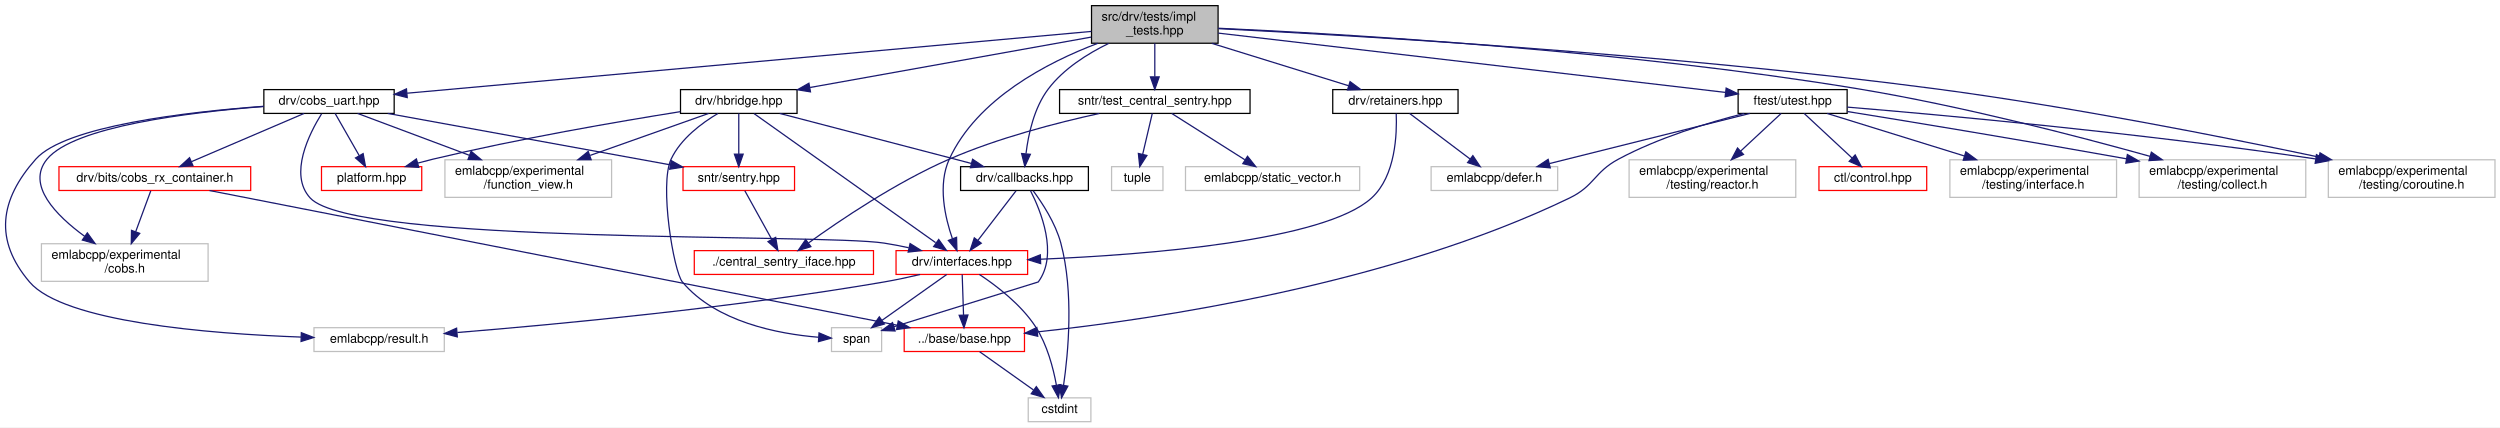
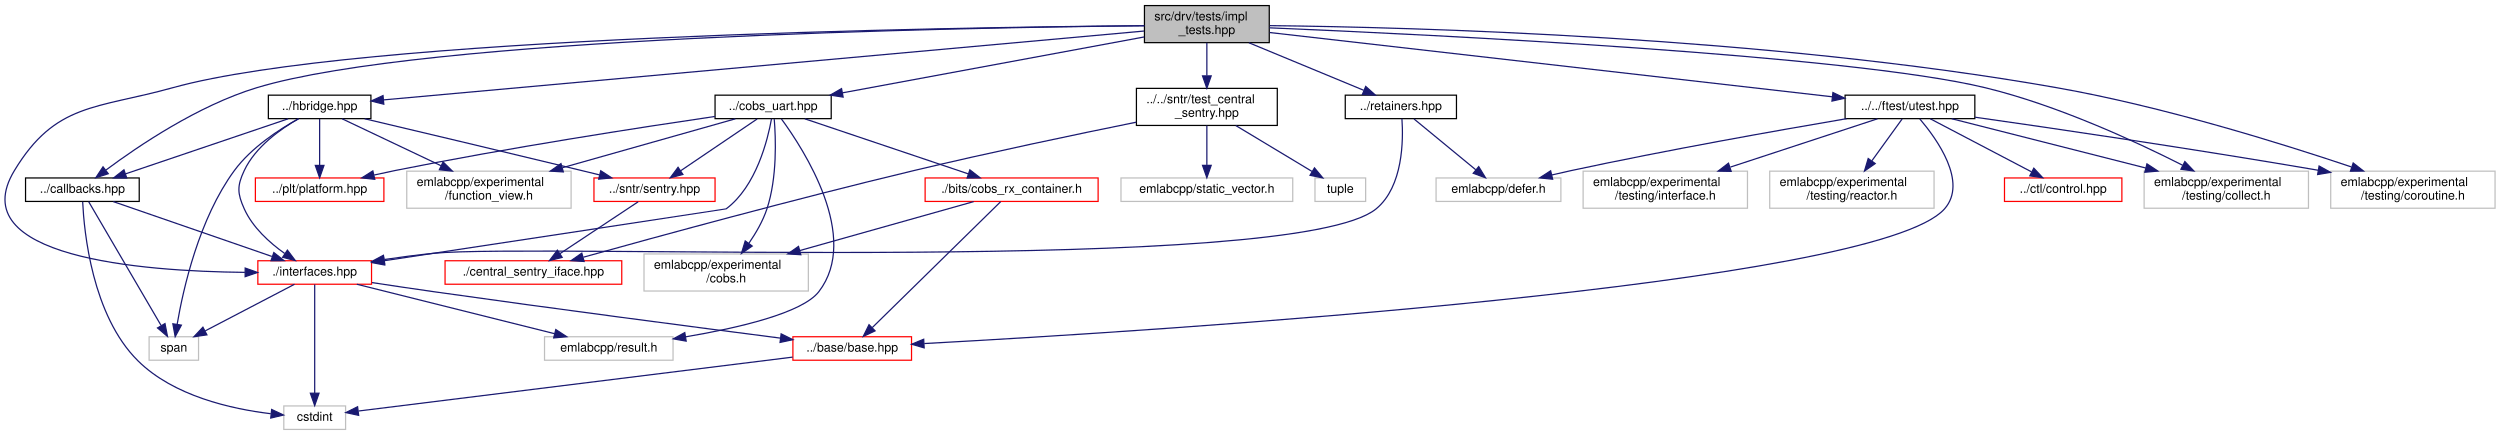
- <svg xmlns="http://www.w3.org/2000/svg" xmlns:xlink="http://www.w3.org/1999/xlink" width="1995pt" height="341pt" viewBox="0.00 0.00 1995.06 341.00">
-   <g id="graph0" class="graph" transform="scale(1 1) rotate(0) translate(4 337)">
-     <polygon fill="white" stroke="transparent" points="-4,4 -4,-337 1991.06,-337 1991.06,4 -4,4" />
+ <svg xmlns="http://www.w3.org/2000/svg" xmlns:xlink="http://www.w3.org/1999/xlink" width="2023pt" height="352pt" viewBox="0.00 0.00 2023.17 352.00">
+   <g id="graph0" class="graph" transform="scale(1 1) rotate(0) translate(4 348)">
+     <polygon fill="white" stroke="transparent" points="-4,4 -4,-348 2019.17,-348 2019.17,4 -4,4" />
    <g id="node1" class="node">
      <g id="a_node1">
        <a xlink:title=" ">
-           <polygon fill="#bfbfbf" stroke="black" points="867.06,-302.5 867.06,-332.5 968.06,-332.5 968.06,-302.5 867.06,-302.5" />
-           <text text-anchor="start" x="875.06" y="-320.5" font-family="Helvetica,sans-Serif" font-size="10.00">src/drv/tests/impl</text>
-           <text text-anchor="middle" x="917.56" y="-309.5" font-family="Helvetica,sans-Serif" font-size="10.00">_tests.hpp</text>
+           <polygon fill="#bfbfbf" stroke="black" points="922.17,-313.5 922.17,-343.5 1023.17,-343.5 1023.17,-313.5 922.17,-313.5" />
+           <text text-anchor="start" x="930.17" y="-331.5" font-family="Helvetica,sans-Serif" font-size="10.00">src/drv/tests/impl</text>
+           <text text-anchor="middle" x="972.67" y="-320.5" font-family="Helvetica,sans-Serif" font-size="10.00">_tests.hpp</text>
        </a>
      </g>
    </g>
    <g id="node2" class="node">
      <g id="a_node2">
+         <a xlink:href="utest_8hpp.html" target="_top" xlink:title=" ">
+           <polygon fill="white" stroke="black" points="1489.17,-252 1489.17,-271 1594.17,-271 1594.17,-252 1489.17,-252" />
+           <text text-anchor="middle" x="1541.67" y="-259" font-family="Helvetica,sans-Serif" font-size="10.00">../../ftest/utest.hpp</text>
+         </a>
+       </g>
+     </g>
+     <g id="edge1" class="edge">
+       <path fill="none" stroke="midnightblue" d="M1023.41,-321.7C1127.58,-309.8 1365.31,-282.65 1478.93,-269.67" />
+       <polygon fill="midnightblue" stroke="midnightblue" points="1479.33,-273.14 1488.87,-268.53 1478.54,-266.19 1479.33,-273.14" />
+     </g>
+     <g id="node7" class="node">
+       <g id="a_node7">
+         <a xlink:title=" ">
+           <polygon fill="white" stroke="#bfbfbf" points="1731.17,-179.5 1731.17,-209.5 1864.17,-209.5 1864.17,-179.5 1731.17,-179.5" />
+           <text text-anchor="start" x="1739.17" y="-197.5" font-family="Helvetica,sans-Serif" font-size="10.00">emlabcpp/experimental</text>
+           <text text-anchor="middle" x="1797.67" y="-186.5" font-family="Helvetica,sans-Serif" font-size="10.00">/testing/collect.h</text>
+         </a>
+       </g>
+     </g>
+     <g id="edge44" class="edge">
+       <path fill="none" stroke="midnightblue" d="M1023.28,-325.5C1152.65,-320.07 1492.97,-303.61 1602.67,-277 1660.85,-262.89 1724.08,-233.66 1762.29,-214.31" />
+       <polygon fill="midnightblue" stroke="midnightblue" points="1764.14,-217.29 1771.45,-209.62 1760.95,-211.06 1764.14,-217.29" />
+     </g>
+     <g id="node8" class="node">
+       <g id="a_node8">
+         <a xlink:title=" ">
+           <polygon fill="white" stroke="#bfbfbf" points="1882.17,-179.5 1882.17,-209.5 2015.17,-209.5 2015.17,-179.5 1882.17,-179.5" />
+           <text text-anchor="start" x="1890.17" y="-197.5" font-family="Helvetica,sans-Serif" font-size="10.00">emlabcpp/experimental</text>
+           <text text-anchor="middle" x="1948.67" y="-186.5" font-family="Helvetica,sans-Serif" font-size="10.00">/testing/coroutine.h</text>
+         </a>
+       </g>
+     </g>
+     <g id="edge45" class="edge">
+       <path fill="none" stroke="midnightblue" d="M1023.59,-327.27C1138.26,-326 1425.07,-318.54 1660.67,-277 1745.87,-261.98 1842.07,-232.02 1898.92,-212.91" />
+       <polygon fill="midnightblue" stroke="midnightblue" points="1900.37,-216.11 1908.72,-209.59 1898.13,-209.48 1900.37,-216.11" />
+     </g>
+     <g id="node11" class="node">
+       <g id="a_node11">
+         <a xlink:href="test__central__sentry_8hpp.html" target="_top" xlink:title=" ">
+           <polygon fill="white" stroke="black" points="915.67,-246.5 915.67,-276.5 1029.67,-276.5 1029.67,-246.5 915.67,-246.5" />
+           <text text-anchor="start" x="923.67" y="-264.5" font-family="Helvetica,sans-Serif" font-size="10.00">../../sntr/test_central</text>
+           <text text-anchor="middle" x="972.67" y="-253.5" font-family="Helvetica,sans-Serif" font-size="10.00">_sentry.hpp</text>
+         </a>
+       </g>
+     </g>
+     <g id="edge10" class="edge">
+       <path fill="none" stroke="midnightblue" d="M972.67,-313.4C972.67,-305.64 972.67,-295.81 972.67,-286.86" />
+       <polygon fill="midnightblue" stroke="midnightblue" points="976.17,-286.58 972.67,-276.58 969.17,-286.58 976.17,-286.58" />
+     </g>
+     <g id="node15" class="node">
+       <g id="a_node15">
        <a xlink:href="drv_2callbacks_8hpp.html" target="_top" xlink:title=" ">
-           <polygon fill="white" stroke="black" points="762.56,-185 762.56,-204 864.56,-204 864.56,-185 762.56,-185" />
-           <text text-anchor="middle" x="813.56" y="-192" font-family="Helvetica,sans-Serif" font-size="10.00">drv/callbacks.hpp</text>
-         </a>
-       </g>
-     </g>
-     <g id="edge1" class="edge">
-       <path fill="none" stroke="midnightblue" d="M880.76,-302.36C863.82,-294.13 844.8,-282.14 832.56,-266 821.21,-251.03 816.63,-229.76 814.79,-214.51" />
-       <polygon fill="midnightblue" stroke="midnightblue" points="818.25,-213.86 813.85,-204.22 811.27,-214.49 818.25,-213.86" />
+           <polygon fill="white" stroke="black" points="16.67,-185 16.67,-204 108.67,-204 108.67,-185 16.67,-185" />
+           <text text-anchor="middle" x="62.67" y="-192" font-family="Helvetica,sans-Serif" font-size="10.00">../callbacks.hpp</text>
+         </a>
+       </g>
+     </g>
+     <g id="edge14" class="edge">
+       <path fill="none" stroke="midnightblue" d="M921.99,-327.17C773.04,-325.72 338.65,-317.99 203.67,-277 156.23,-262.6 107.63,-229.69 81.72,-210.39" />
+       <polygon fill="midnightblue" stroke="midnightblue" points="83.61,-207.44 73.53,-204.18 79.38,-213.01 83.61,-207.44" />
+     </g>
+     <g id="node16" class="node">
+       <g id="a_node16">
+         <a xlink:href="interfaces_8hpp.html" target="_top" xlink:title=" ">
+           <polygon fill="white" stroke="red" points="204.67,-118 204.67,-137 296.67,-137 296.67,-118 204.67,-118" />
+           <text text-anchor="middle" x="250.67" y="-125" font-family="Helvetica,sans-Serif" font-size="10.00">./interfaces.hpp</text>
+         </a>
+       </g>
+     </g>
+     <g id="edge40" class="edge">
+       <path fill="none" stroke="midnightblue" d="M922.12,-327.22C764.72,-325.91 284.95,-318.51 135.67,-277 73.8,-259.8 40.91,-264.93 7.67,-210 -34.8,-139.84 109.84,-128.46 194.18,-127.59" />
+       <polygon fill="midnightblue" stroke="midnightblue" points="194.42,-131.09 204.4,-127.53 194.38,-124.09 194.42,-131.09" />
+     </g>
+     <g id="node19" class="node">
+       <g id="a_node19">
+         <a xlink:href="cobs__uart_8hpp.html" target="_top" xlink:title=" ">
+           <polygon fill="white" stroke="black" points="574.67,-252 574.67,-271 668.67,-271 668.67,-252 574.67,-252" />
+           <text text-anchor="middle" x="621.67" y="-259" font-family="Helvetica,sans-Serif" font-size="10.00">../cobs_uart.hpp</text>
+         </a>
+       </g>
+     </g>
+     <g id="edge22" class="edge">
+       <path fill="none" stroke="midnightblue" d="M922,-318.12C857.17,-306.11 745.23,-285.38 677.85,-272.9" />
+       <polygon fill="midnightblue" stroke="midnightblue" points="678.31,-269.43 667.84,-271.05 677.03,-276.31 678.31,-269.43" />
+     </g>
+     <g id="node25" class="node">
+       <g id="a_node25">
+         <a xlink:href="hbridge_8hpp.html" target="_top" xlink:title=" ">
+           <polygon fill="white" stroke="black" points="213.17,-252 213.17,-271 296.17,-271 296.17,-252 213.17,-252" />
+           <text text-anchor="middle" x="254.67" y="-259" font-family="Helvetica,sans-Serif" font-size="10.00">../hbridge.hpp</text>
+         </a>
+       </g>
+     </g>
+     <g id="edge33" class="edge">
+       <path fill="none" stroke="midnightblue" d="M921.89,-322.9C790.34,-310.99 439.47,-279.23 306.62,-267.2" />
+       <polygon fill="midnightblue" stroke="midnightblue" points="306.59,-263.69 296.32,-266.27 305.96,-270.66 306.59,-263.69" />
+     </g>
+     <g id="node26" class="node">
+       <g id="a_node26">
+         <a xlink:href="retainers_8hpp.html" target="_top" xlink:title=" ">
+           <polygon fill="white" stroke="black" points="1084.67,-252 1084.67,-271 1174.67,-271 1174.67,-252 1084.67,-252" />
+           <text text-anchor="middle" x="1129.67" y="-259" font-family="Helvetica,sans-Serif" font-size="10.00">../retainers.hpp</text>
+         </a>
+       </g>
+     </g>
+     <g id="edge41" class="edge">
+       <path fill="none" stroke="midnightblue" d="M1006.73,-313.4C1034.4,-301.94 1073.05,-285.94 1099.59,-274.95" />
+       <polygon fill="midnightblue" stroke="midnightblue" points="1101.22,-278.07 1109.12,-271.01 1098.54,-271.6 1101.22,-278.07" />
    </g>
    <g id="node3" class="node">
      <g id="a_node3">
-         <a xlink:href="interfaces_8hpp.html" target="_top" xlink:title=" ">
-           <polygon fill="white" stroke="red" points="711.06,-118 711.06,-137 816.06,-137 816.06,-118 711.06,-118" />
-           <text text-anchor="middle" x="763.56" y="-125" font-family="Helvetica,sans-Serif" font-size="10.00">drv/interfaces.hpp</text>
-         </a>
-       </g>
-     </g>
-     <g id="edge28" class="edge">
-       <path fill="none" stroke="midnightblue" d="M872.14,-302.48C831.7,-287.16 775.63,-258.14 753.56,-210 744.21,-189.61 750.13,-163.5 756.09,-146.4" />
-       <polygon fill="midnightblue" stroke="midnightblue" points="759.36,-147.64 759.66,-137.05 752.82,-145.14 759.36,-147.64" />
-     </g>
-     <g id="node8" class="node">
-       <g id="a_node8">
-         <a xlink:href="cobs__uart_8hpp.html" target="_top" xlink:title=" ">
-           <polygon fill="white" stroke="black" points="206.56,-246.5 206.56,-265.5 310.56,-265.5 310.56,-246.5 206.56,-246.5" />
-           <text text-anchor="middle" x="258.56" y="-253.5" font-family="Helvetica,sans-Serif" font-size="10.00">drv/cobs_uart.hpp</text>
-         </a>
-       </g>
-     </g>
-     <g id="edge10" class="edge">
-       <path fill="none" stroke="midnightblue" d="M866.94,-311.93C747.95,-301.19 450.72,-274.35 320.89,-262.63" />
-       <polygon fill="midnightblue" stroke="midnightblue" points="320.99,-259.12 310.72,-261.71 320.36,-266.09 320.99,-259.12" />
-     </g>
-     <g id="node15" class="node">
-       <g id="a_node15">
-         <a xlink:href="hbridge_8hpp.html" target="_top" xlink:title=" ">
-           <polygon fill="white" stroke="black" points="539.06,-246.5 539.06,-265.5 632.06,-265.5 632.06,-246.5 539.06,-246.5" />
-           <text text-anchor="middle" x="585.56" y="-253.5" font-family="Helvetica,sans-Serif" font-size="10.00">drv/hbridge.hpp</text>
-         </a>
-       </g>
-     </g>
-     <g id="edge21" class="edge">
-       <path fill="none" stroke="midnightblue" d="M866.78,-307.4C806.29,-296.56 705.55,-278.5 642.48,-267.2" />
-       <polygon fill="midnightblue" stroke="midnightblue" points="642.78,-263.7 632.32,-265.38 641.54,-270.59 642.78,-263.7" />
-     </g>
-     <g id="node16" class="node">
-       <g id="a_node16">
-         <a xlink:href="retainers_8hpp.html" target="_top" xlink:title=" ">
-           <polygon fill="white" stroke="black" points="1059.56,-246.5 1059.56,-265.5 1159.56,-265.5 1159.56,-246.5 1059.56,-246.5" />
-           <text text-anchor="middle" x="1109.56" y="-253.5" font-family="Helvetica,sans-Serif" font-size="10.00">drv/retainers.hpp</text>
-         </a>
-       </g>
-     </g>
-     <g id="edge29" class="edge">
-       <path fill="none" stroke="midnightblue" d="M963.06,-302.4C996.38,-292.07 1041.05,-278.23 1072.27,-268.56" />
-       <polygon fill="midnightblue" stroke="midnightblue" points="1073.39,-271.87 1081.9,-265.57 1071.32,-265.19 1073.39,-271.87" />
+         <a xlink:href="base_2base_8hpp.html" target="_top" xlink:title=" ">
+           <polygon fill="white" stroke="red" points="637.67,-56.5 637.67,-75.5 733.67,-75.5 733.67,-56.5 637.67,-56.5" />
+           <text text-anchor="middle" x="685.67" y="-63.5" font-family="Helvetica,sans-Serif" font-size="10.00">../base/base.hpp</text>
+         </a>
+       </g>
+     </g>
+     <g id="edge2" class="edge">
+       <path fill="none" stroke="midnightblue" d="M1549.6,-251.81C1563.41,-235.62 1588.66,-200.55 1569.67,-179 1514.86,-116.81 932.22,-80.25 743.97,-69.99" />
+       <polygon fill="midnightblue" stroke="midnightblue" points="743.89,-66.49 733.72,-69.44 743.52,-73.48 743.89,-66.49" />
+     </g>
+     <g id="node5" class="node">
+       <g id="a_node5">
+         <a xlink:href="control_8hpp.html" target="_top" xlink:title=" ">
+           <polygon fill="white" stroke="red" points="1618.17,-185 1618.17,-204 1713.17,-204 1713.17,-185 1618.17,-185" />
+           <text text-anchor="middle" x="1665.67" y="-192" font-family="Helvetica,sans-Serif" font-size="10.00">../ctl/control.hpp</text>
+         </a>
+       </g>
+     </g>
+     <g id="edge4" class="edge">
+       <path fill="none" stroke="midnightblue" d="M1558.13,-251.87C1579.07,-240.89 1615.45,-221.82 1640.03,-208.94" />
+       <polygon fill="midnightblue" stroke="midnightblue" points="1641.9,-211.91 1649.13,-204.17 1638.65,-205.71 1641.9,-211.91" />
+     </g>
+     <g id="node6" class="node">
+       <g id="a_node6">
+         <a xlink:title=" ">
+           <polygon fill="white" stroke="#bfbfbf" points="1158.17,-185 1158.17,-204 1259.17,-204 1259.17,-185 1158.17,-185" />
+           <text text-anchor="middle" x="1208.67" y="-192" font-family="Helvetica,sans-Serif" font-size="10.00">emlabcpp/defer.h</text>
+         </a>
+       </g>
+     </g>
+     <g id="edge5" class="edge">
+       <path fill="none" stroke="midnightblue" d="M1490.48,-251.99C1435.31,-242.6 1344.99,-226.61 1267.67,-210 1262.58,-208.91 1257.25,-207.7 1251.98,-206.45" />
+       <polygon fill="midnightblue" stroke="midnightblue" points="1252.51,-202.98 1241.97,-204.05 1250.88,-209.79 1252.51,-202.98" />
+     </g>
+     <g id="edge6" class="edge">
+       <path fill="none" stroke="midnightblue" d="M1575.4,-251.94C1615.24,-241.82 1682.42,-224.76 1732.52,-212.04" />
+       <polygon fill="midnightblue" stroke="midnightblue" points="1733.46,-215.41 1742.29,-209.56 1731.74,-208.63 1733.46,-215.41" />
+     </g>
+     <g id="edge7" class="edge">
+       <path fill="none" stroke="midnightblue" d="M1594.38,-253.15C1657.91,-244.14 1768.12,-228.03 1872,-210.25" />
+       <polygon fill="midnightblue" stroke="midnightblue" points="1872.77,-213.67 1882.03,-208.53 1871.59,-206.77 1872.77,-213.67" />
+     </g>
+     <g id="node9" class="node">
+       <g id="a_node9">
+         <a xlink:title=" ">
+           <polygon fill="white" stroke="#bfbfbf" points="1277.17,-179.5 1277.17,-209.5 1410.17,-209.5 1410.17,-179.5 1277.17,-179.5" />
+           <text text-anchor="start" x="1285.17" y="-197.5" font-family="Helvetica,sans-Serif" font-size="10.00">emlabcpp/experimental</text>
+           <text text-anchor="middle" x="1343.67" y="-186.5" font-family="Helvetica,sans-Serif" font-size="10.00">/testing/interface.h</text>
+         </a>
+       </g>
+     </g>
+     <g id="edge8" class="edge">
+       <path fill="none" stroke="midnightblue" d="M1515.37,-251.87C1485.15,-241.95 1434.77,-225.41 1396.38,-212.81" />
+       <polygon fill="midnightblue" stroke="midnightblue" points="1396.99,-209.32 1386.4,-209.53 1394.81,-215.97 1396.99,-209.32" />
+     </g>
+     <g id="node10" class="node">
+       <g id="a_node10">
+         <a xlink:title=" ">
+           <polygon fill="white" stroke="#bfbfbf" points="1428.17,-179.5 1428.17,-209.5 1561.17,-209.5 1561.17,-179.5 1428.17,-179.5" />
+           <text text-anchor="start" x="1436.17" y="-197.5" font-family="Helvetica,sans-Serif" font-size="10.00">emlabcpp/experimental</text>
+           <text text-anchor="middle" x="1494.67" y="-186.5" font-family="Helvetica,sans-Serif" font-size="10.00">/testing/reactor.h</text>
+         </a>
+       </g>
+     </g>
+     <g id="edge9" class="edge">
+       <path fill="none" stroke="midnightblue" d="M1535.33,-251.73C1529.1,-243.12 1519.33,-229.61 1510.93,-217.99" />
+       <polygon fill="midnightblue" stroke="midnightblue" points="1513.55,-215.64 1504.85,-209.59 1507.88,-219.74 1513.55,-215.64" />
+     </g>
+     <g id="node4" class="node">
+       <g id="a_node4">
+         <a xlink:title=" ">
+           <polygon fill="white" stroke="#bfbfbf" points="225.67,-0.5 225.67,-19.5 275.67,-19.5 275.67,-0.5 225.67,-0.5" />
+           <text text-anchor="middle" x="250.67" y="-7.5" font-family="Helvetica,sans-Serif" font-size="10.00">cstdint</text>
+         </a>
+       </g>
+     </g>
+     <g id="edge3" class="edge">
+       <path fill="none" stroke="midnightblue" d="M637.45,-59.01C549.25,-48.07 363.83,-25.05 286.12,-15.4" />
+       <polygon fill="midnightblue" stroke="midnightblue" points="286.25,-11.89 275.89,-14.13 285.38,-18.84 286.25,-11.89" />
+     </g>
+     <g id="node12" class="node">
+       <g id="a_node12">
+         <a xlink:href="central__sentry__iface_8hpp.html" target="_top" xlink:title=" ">
+           <polygon fill="white" stroke="red" points="356.17,-118 356.17,-137 499.17,-137 499.17,-118 356.17,-118" />
+           <text text-anchor="middle" x="427.67" y="-125" font-family="Helvetica,sans-Serif" font-size="10.00">./central_sentry_iface.hpp</text>
+         </a>
+       </g>
+     </g>
+     <g id="edge11" class="edge">
+       <path fill="none" stroke="midnightblue" d="M915.5,-249.13C867.39,-239.37 796.84,-224.6 735.67,-210 639.23,-186.98 526.85,-156.24 468.12,-139.88" />
+       <polygon fill="midnightblue" stroke="midnightblue" points="468.71,-136.41 458.14,-137.09 466.83,-143.15 468.71,-136.41" />
+     </g>
+     <g id="node13" class="node">
+       <g id="a_node13">
+         <a xlink:title=" ">
+           <polygon fill="white" stroke="#bfbfbf" points="903.17,-185 903.17,-204 1042.17,-204 1042.17,-185 903.17,-185" />
+           <text text-anchor="middle" x="972.67" y="-192" font-family="Helvetica,sans-Serif" font-size="10.00">emlabcpp/static_vector.h</text>
+         </a>
+       </g>
+     </g>
+     <g id="edge12" class="edge">
+       <path fill="none" stroke="midnightblue" d="M972.67,-246.4C972.67,-237.06 972.67,-224.71 972.67,-214.52" />
+       <polygon fill="midnightblue" stroke="midnightblue" points="976.17,-214.19 972.67,-204.19 969.17,-214.19 976.17,-214.19" />
+     </g>
+     <g id="node14" class="node">
+       <g id="a_node14">
+         <a xlink:title=" ">
+           <polygon fill="white" stroke="#bfbfbf" points="1060.17,-185 1060.17,-204 1101.17,-204 1101.17,-185 1060.17,-185" />
+           <text text-anchor="middle" x="1080.67" y="-192" font-family="Helvetica,sans-Serif" font-size="10.00">tuple</text>
+         </a>
+       </g>
+     </g>
+     <g id="edge13" class="edge">
+       <path fill="none" stroke="midnightblue" d="M996.1,-246.4C1014.38,-235.39 1039.63,-220.2 1057.77,-209.28" />
+       <polygon fill="midnightblue" stroke="midnightblue" points="1059.77,-212.16 1066.53,-204.01 1056.16,-206.16 1059.77,-212.16" />
+     </g>
+     <g id="edge20" class="edge">
+       <path fill="none" stroke="midnightblue" d="M62.9,-184.68C64.03,-160.55 70.51,-92.73 107.67,-56 136.43,-27.56 182.98,-17.07 215.12,-13.21" />
+       <polygon fill="midnightblue" stroke="midnightblue" points="215.83,-16.65 225.41,-12.14 215.11,-9.69 215.83,-16.65" />
+     </g>
+     <g id="edge15" class="edge">
+       <path fill="none" stroke="midnightblue" d="M87.63,-184.87C120.59,-173.47 178.78,-153.35 216,-140.49" />
+       <polygon fill="midnightblue" stroke="midnightblue" points="217.59,-143.64 225.9,-137.06 215.3,-137.02 217.59,-143.64" />
    </g>
    <g id="node18" class="node">
      <g id="a_node18">
-         <a xlink:href="utest_8hpp.html" target="_top" xlink:title=" ">
-           <polygon fill="white" stroke="black" points="1383.06,-246.5 1383.06,-265.5 1470.06,-265.5 1470.06,-246.5 1383.06,-246.5" />
-           <text text-anchor="middle" x="1426.56" y="-253.5" font-family="Helvetica,sans-Serif" font-size="10.00">ftest/utest.hpp</text>
-         </a>
-       </g>
+         <a xlink:title=" ">
+           <polygon fill="white" stroke="#bfbfbf" points="116.67,-56.5 116.67,-75.5 156.67,-75.5 156.67,-56.5 116.67,-56.5" />
+           <text text-anchor="middle" x="136.67" y="-63.5" font-family="Helvetica,sans-Serif" font-size="10.00">span</text>
+         </a>
+       </g>
+     </g>
+     <g id="edge21" class="edge">
+       <path fill="none" stroke="midnightblue" d="M67.75,-184.81C79.79,-164.22 110.23,-112.19 126.32,-84.68" />
+       <polygon fill="midnightblue" stroke="midnightblue" points="129.52,-86.15 131.54,-75.76 123.47,-82.62 129.52,-86.15" />
+     </g>
+     <g id="edge16" class="edge">
+       <path fill="none" stroke="midnightblue" d="M297.03,-119.33C312.77,-116.93 330.48,-114.3 346.67,-112 445.21,-98.02 560.07,-83.05 627.61,-74.38" />
+       <polygon fill="midnightblue" stroke="midnightblue" points="628.16,-77.84 637.63,-73.1 627.27,-70.9 628.16,-77.84" />
+     </g>
+     <g id="edge17" class="edge">
+       <path fill="none" stroke="midnightblue" d="M250.67,-117.82C250.67,-99.26 250.67,-55.34 250.67,-29.97" />
+       <polygon fill="midnightblue" stroke="midnightblue" points="254.17,-29.78 250.67,-19.78 247.17,-29.78 254.17,-29.78" />
+     </g>
+     <g id="node17" class="node">
+       <g id="a_node17">
+         <a xlink:title=" ">
+           <polygon fill="white" stroke="#bfbfbf" points="436.67,-56.5 436.67,-75.5 540.67,-75.5 540.67,-56.5 436.67,-56.5" />
+           <text text-anchor="middle" x="488.67" y="-63.5" font-family="Helvetica,sans-Serif" font-size="10.00">emlabcpp/result.h</text>
+         </a>
+       </g>
+     </g>
+     <g id="edge18" class="edge">
+       <path fill="none" stroke="midnightblue" d="M284.77,-117.98C326.92,-107.44 398.72,-89.49 444.9,-77.94" />
+       <polygon fill="midnightblue" stroke="midnightblue" points="445.78,-81.33 454.63,-75.51 444.08,-74.54 445.78,-81.33" />
+     </g>
+     <g id="edge19" class="edge">
+       <path fill="none" stroke="midnightblue" d="M234.33,-117.98C215.45,-108.12 184.16,-91.79 162.09,-80.27" />
+       <polygon fill="midnightblue" stroke="midnightblue" points="163.45,-77.03 152.97,-75.51 160.21,-83.24 163.45,-77.03" />
+     </g>
+     <g id="edge29" class="edge">
+       <path fill="none" stroke="midnightblue" d="M620.37,-251.93C617.33,-234.98 608.04,-197.24 583.67,-179 583.49,-178.87 401.86,-151.38 306.95,-137.02" />
+       <polygon fill="midnightblue" stroke="midnightblue" points="307.35,-133.54 296.94,-135.5 306.3,-140.46 307.35,-133.54" />
    </g>
    <g id="edge32" class="edge">
-       <path fill="none" stroke="midnightblue" d="M968.23,-310.58C1064.76,-299.29 1274.22,-274.81 1372.98,-263.26" />
-       <polygon fill="midnightblue" stroke="midnightblue" points="1373.52,-266.72 1383.04,-262.09 1372.7,-259.77 1373.52,-266.72" />
+       <path fill="none" stroke="midnightblue" d="M628.37,-251.77C646.44,-227.14 692.54,-156 658.67,-112 645.35,-94.7 593.84,-82.68 550.98,-75.45" />
+       <polygon fill="midnightblue" stroke="midnightblue" points="551.29,-71.95 540.86,-73.8 550.17,-78.86 551.29,-71.95" />
    </g>
    <g id="node20" class="node">
      <g id="a_node20">
-         <a xlink:title=" ">
-           <polygon fill="white" stroke="#bfbfbf" points="1703.06,-179.5 1703.06,-209.5 1836.06,-209.5 1836.06,-179.5 1703.06,-179.5" />
-           <text text-anchor="start" x="1711.06" y="-197.5" font-family="Helvetica,sans-Serif" font-size="10.00">emlabcpp/experimental</text>
-           <text text-anchor="middle" x="1769.56" y="-186.5" font-family="Helvetica,sans-Serif" font-size="10.00">/testing/collect.h</text>
-         </a>
-       </g>
-     </g>
-     <g id="edge44" class="edge">
-       <path fill="none" stroke="midnightblue" d="M968.26,-314.48C1067.16,-309.97 1292.55,-296.96 1479.56,-266 1561.11,-252.5 1653.63,-228.45 1711.79,-212.24" />
-       <polygon fill="midnightblue" stroke="midnightblue" points="1712.84,-215.58 1721.52,-209.51 1710.95,-208.84 1712.84,-215.58" />
+         <a xlink:href="platform_8hpp.html" target="_top" xlink:title=" ">
+           <polygon fill="white" stroke="red" points="202.67,-185 202.67,-204 306.67,-204 306.67,-185 202.67,-185" />
+           <text text-anchor="middle" x="254.67" y="-192" font-family="Helvetica,sans-Serif" font-size="10.00">../plt/platform.hpp</text>
+         </a>
+       </g>
+     </g>
+     <g id="edge23" class="edge">
+       <path fill="none" stroke="midnightblue" d="M574.56,-253.77C514.31,-244.92 406.85,-228.34 315.67,-210 310.2,-208.9 304.47,-207.66 298.81,-206.38" />
+       <polygon fill="midnightblue" stroke="midnightblue" points="299.3,-202.9 288.77,-204.05 297.72,-209.72 299.3,-202.9" />
    </g>
    <g id="node21" class="node">
      <g id="a_node21">
-         <a xlink:title=" ">
-           <polygon fill="white" stroke="#bfbfbf" points="1854.06,-179.5 1854.06,-209.5 1987.06,-209.5 1987.06,-179.5 1854.06,-179.5" />
-           <text text-anchor="start" x="1862.06" y="-197.5" font-family="Helvetica,sans-Serif" font-size="10.00">emlabcpp/experimental</text>
-           <text text-anchor="middle" x="1920.56" y="-186.5" font-family="Helvetica,sans-Serif" font-size="10.00">/testing/coroutine.h</text>
-         </a>
-       </g>
-     </g>
-     <g id="edge45" class="edge">
-       <path fill="none" stroke="midnightblue" d="M968.3,-314.14C1074.85,-308.8 1329.56,-294.03 1541.56,-266 1648.24,-251.89 1770.41,-227.7 1846.54,-211.65" />
-       <polygon fill="midnightblue" stroke="midnightblue" points="1847.45,-215.04 1856.51,-209.54 1846,-208.19 1847.45,-215.04" />
+         <a xlink:href="sentry_8hpp.html" target="_top" xlink:title=" ">
+           <polygon fill="white" stroke="red" points="476.67,-185 476.67,-204 574.67,-204 574.67,-185 476.67,-185" />
+           <text text-anchor="middle" x="525.67" y="-192" font-family="Helvetica,sans-Serif" font-size="10.00">../sntr/sentry.hpp</text>
+         </a>
+       </g>
+     </g>
+     <g id="edge24" class="edge">
+       <path fill="none" stroke="midnightblue" d="M608.72,-251.73C592.81,-240.96 565.62,-222.55 546.7,-209.74" />
+       <polygon fill="midnightblue" stroke="midnightblue" points="548.65,-206.84 538.41,-204.13 544.73,-212.63 548.65,-206.84" />
+     </g>
+     <g id="node22" class="node">
+       <g id="a_node22">
+         <a xlink:href="cobs__rx__container_8h.html" target="_top" xlink:title=" ">
+           <polygon fill="white" stroke="red" points="744.67,-185 744.67,-204 884.67,-204 884.67,-185 744.67,-185" />
+           <text text-anchor="middle" x="814.67" y="-192" font-family="Helvetica,sans-Serif" font-size="10.00">./bits/cobs_rx_container.h</text>
+         </a>
+       </g>
+     </g>
+     <g id="edge26" class="edge">
+       <path fill="none" stroke="midnightblue" d="M647.29,-251.87C681.27,-240.42 741.38,-220.18 779.56,-207.32" />
+       <polygon fill="midnightblue" stroke="midnightblue" points="780.88,-210.57 789.24,-204.06 778.64,-203.94 780.88,-210.57" />
+     </g>
+     <g id="node23" class="node">
+       <g id="a_node23">
+         <a xlink:title=" ">
+           <polygon fill="white" stroke="#bfbfbf" points="517.17,-112.5 517.17,-142.5 650.17,-142.5 650.17,-112.5 517.17,-112.5" />
+           <text text-anchor="start" x="525.17" y="-130.5" font-family="Helvetica,sans-Serif" font-size="10.00">emlabcpp/experimental</text>
+           <text text-anchor="middle" x="583.67" y="-119.5" font-family="Helvetica,sans-Serif" font-size="10.00">/cobs.h</text>
+         </a>
+       </g>
+     </g>
+     <g id="edge30" class="edge">
+       <path fill="none" stroke="midnightblue" d="M622.57,-251.66C623.82,-236.39 625.05,-204.3 616.67,-179 613.39,-169.11 607.68,-159.29 601.92,-150.97" />
+       <polygon fill="midnightblue" stroke="midnightblue" points="604.74,-148.89 596,-142.9 599.09,-153.03 604.74,-148.89" />
    </g>
    <g id="node24" class="node">
      <g id="a_node24">
-         <a xlink:href="test__central__sentry_8hpp.html" target="_top" xlink:title=" ">
-           <polygon fill="white" stroke="black" points="841.56,-246.5 841.56,-265.5 993.56,-265.5 993.56,-246.5 841.56,-246.5" />
-           <text text-anchor="middle" x="917.56" y="-253.5" font-family="Helvetica,sans-Serif" font-size="10.00">sntr/test_central_sentry.hpp</text>
-         </a>
-       </g>
-     </g>
-     <g id="edge40" class="edge">
-       <path fill="none" stroke="midnightblue" d="M917.56,-302.4C917.56,-294.47 917.56,-284.46 917.56,-275.86" />
-       <polygon fill="midnightblue" stroke="midnightblue" points="921.06,-275.66 917.56,-265.66 914.06,-275.66 921.06,-275.66" />
-     </g>
-     <g id="edge2" class="edge">
-       <path fill="none" stroke="midnightblue" d="M806.82,-184.73C799.02,-174.6 786.01,-157.69 776.3,-145.06" />
-       <polygon fill="midnightblue" stroke="midnightblue" points="779.07,-142.92 770.2,-137.13 773.52,-147.19 779.07,-142.92" />
-     </g>
-     <g id="node5" class="node">
-       <g id="a_node5">
-         <a xlink:title=" ">
-           <polygon fill="white" stroke="#bfbfbf" points="816.56,-0.5 816.56,-19.5 866.56,-19.5 866.56,-0.5 816.56,-0.5" />
-           <text text-anchor="middle" x="841.56" y="-7.5" font-family="Helvetica,sans-Serif" font-size="10.00">cstdint</text>
-         </a>
-       </g>
-     </g>
-     <g id="edge8" class="edge">
-       <path fill="none" stroke="midnightblue" d="M820.45,-184.83C827.59,-175.24 838.29,-159.02 842.56,-143 853.06,-103.65 848.5,-55.33 844.73,-29.45" />
-       <polygon fill="midnightblue" stroke="midnightblue" points="848.18,-28.86 843.16,-19.53 841.27,-29.96 848.18,-28.86" />
-     </g>
-     <g id="node7" class="node">
-       <g id="a_node7">
-         <a xlink:title=" ">
-           <polygon fill="white" stroke="#bfbfbf" points="659.56,-56.5 659.56,-75.5 699.56,-75.5 699.56,-56.5 659.56,-56.5" />
-           <text text-anchor="middle" x="679.56" y="-63.5" font-family="Helvetica,sans-Serif" font-size="10.00">span</text>
-         </a>
-       </g>
-     </g>
-     <g id="edge9" class="edge">
-       <path fill="none" stroke="midnightblue" d="M818.33,-184.9C826.5,-168.88 840.82,-134.07 824.56,-112 824.56,-112 751.71,-89.39 709.29,-76.23" />
-       <polygon fill="midnightblue" stroke="midnightblue" points="710.31,-72.88 699.72,-73.26 708.24,-79.56 710.31,-72.88" />
-     </g>
-     <g id="node4" class="node">
-       <g id="a_node4">
-         <a xlink:href="base_2base_8hpp.html" target="_top" xlink:title=" ">
-           <polygon fill="white" stroke="red" points="717.56,-56.5 717.56,-75.5 813.56,-75.5 813.56,-56.5 717.56,-56.5" />
-           <text text-anchor="middle" x="765.56" y="-63.5" font-family="Helvetica,sans-Serif" font-size="10.00">../base/base.hpp</text>
-         </a>
-       </g>
-     </g>
-     <g id="edge3" class="edge">
-       <path fill="none" stroke="midnightblue" d="M763.85,-117.98C764.13,-109.58 764.57,-96.48 764.93,-85.66" />
-       <polygon fill="midnightblue" stroke="midnightblue" points="768.44,-85.62 765.27,-75.51 761.44,-85.39 768.44,-85.62" />
-     </g>
-     <g id="edge5" class="edge">
-       <path fill="none" stroke="midnightblue" d="M777.54,-118C790.98,-109.13 810.93,-94.01 822.56,-76 831.63,-61.96 836.49,-43.46 839.01,-29.79" />
-       <polygon fill="midnightblue" stroke="midnightblue" points="842.51,-30.07 840.63,-19.65 835.6,-28.97 842.51,-30.07" />
-     </g>
-     <g id="node6" class="node">
-       <g id="a_node6">
-         <a xlink:title=" ">
-           <polygon fill="white" stroke="#bfbfbf" points="246.56,-56.5 246.56,-75.5 350.56,-75.5 350.56,-56.5 246.56,-56.5" />
-           <text text-anchor="middle" x="298.56" y="-63.5" font-family="Helvetica,sans-Serif" font-size="10.00">emlabcpp/result.h</text>
-         </a>
-       </g>
-     </g>
-     <g id="edge6" class="edge">
-       <path fill="none" stroke="midnightblue" d="M730.25,-117.94C721,-115.78 710.93,-113.61 701.56,-112 581.88,-91.4 440.5,-78.13 361.01,-71.66" />
-       <polygon fill="midnightblue" stroke="midnightblue" points="360.93,-68.15 350.69,-70.83 360.37,-75.12 360.93,-68.15" />
-     </g>
-     <g id="edge7" class="edge">
-       <path fill="none" stroke="midnightblue" d="M751.53,-117.98C738.05,-108.43 715.99,-92.81 699.85,-81.37" />
-       <polygon fill="midnightblue" stroke="midnightblue" points="701.76,-78.43 691.57,-75.51 697.71,-84.15 701.76,-78.43" />
-     </g>
-     <g id="edge4" class="edge">
-       <path fill="none" stroke="midnightblue" d="M777.77,-56.32C789.34,-48.11 806.94,-35.6 820.72,-25.81" />
-       <polygon fill="midnightblue" stroke="midnightblue" points="823,-28.48 829.13,-19.83 818.95,-22.77 823,-28.48" />
-     </g>
-     <g id="edge14" class="edge">
-       <path fill="none" stroke="midnightblue" d="M252.63,-246.19C242.88,-230.54 226.21,-197.76 243.56,-179 278.21,-141.52 651.12,-150.83 701.56,-143 707.94,-142.01 714.64,-140.72 721.17,-139.31" />
-       <polygon fill="midnightblue" stroke="midnightblue" points="722.26,-142.65 731.24,-137.03 720.72,-135.82 722.26,-142.65" />
-     </g>
-     <g id="edge20" class="edge">
-       <path fill="none" stroke="midnightblue" d="M206.35,-252.17C144.87,-247.65 48.12,-236.45 24.56,-210 -4.45,-177.43 -8.72,-145.2 19.56,-112 46.83,-79.98 162.7,-70.67 236.27,-68.01" />
-       <polygon fill="midnightblue" stroke="midnightblue" points="236.48,-71.5 246.36,-67.67 236.25,-64.5 236.48,-71.5" />
-     </g>
-     <g id="node9" class="node">
-       <g id="a_node9">
-         <a xlink:href="cobs__rx__container_8h.html" target="_top" xlink:title=" ">
-           <polygon fill="white" stroke="red" points="43.06,-185 43.06,-204 196.06,-204 196.06,-185 43.06,-185" />
-           <text text-anchor="middle" x="119.56" y="-192" font-family="Helvetica,sans-Serif" font-size="10.00">drv/bits/cobs_rx_container.h</text>
-         </a>
-       </g>
-     </g>
-     <g id="edge11" class="edge">
-       <path fill="none" stroke="midnightblue" d="M238.65,-246.48C215.11,-236.4 175.75,-219.55 148.77,-208" />
-       <polygon fill="midnightblue" stroke="midnightblue" points="150.01,-204.73 139.44,-204.01 147.26,-211.16 150.01,-204.73" />
-     </g>
-     <g id="node10" class="node">
-       <g id="a_node10">
-         <a xlink:title=" ">
-           <polygon fill="white" stroke="#bfbfbf" points="29.06,-112.5 29.06,-142.5 162.06,-142.5 162.06,-112.5 29.06,-112.5" />
-           <text text-anchor="start" x="37.06" y="-130.5" font-family="Helvetica,sans-Serif" font-size="10.00">emlabcpp/experimental</text>
-           <text text-anchor="middle" x="95.56" y="-119.5" font-family="Helvetica,sans-Serif" font-size="10.00">/cobs.h</text>
-         </a>
-       </g>
-     </g>
-     <g id="edge18" class="edge">
-       <path fill="none" stroke="midnightblue" d="M206.45,-252.02C146.93,-247.4 55,-236.15 33.56,-210 16.7,-189.43 40.73,-165.06 63.61,-148.37" />
-       <polygon fill="midnightblue" stroke="midnightblue" points="65.7,-151.17 71.91,-142.58 61.7,-145.43 65.7,-151.17" />
-     </g>
-     <g id="node11" class="node">
-       <g id="a_node11">
-         <a xlink:href="platform_8hpp.html" target="_top" xlink:title=" ">
-           <polygon fill="white" stroke="red" points="252.56,-185 252.56,-204 332.56,-204 332.56,-185 252.56,-185" />
-           <text text-anchor="middle" x="292.56" y="-192" font-family="Helvetica,sans-Serif" font-size="10.00">platform.hpp</text>
-         </a>
-       </g>
-     </g>
-     <g id="edge15" class="edge">
-       <path fill="none" stroke="midnightblue" d="M263.43,-246.48C268.43,-237.73 276.35,-223.87 282.67,-212.81" />
-       <polygon fill="midnightblue" stroke="midnightblue" points="285.78,-214.43 287.7,-204.01 279.7,-210.96 285.78,-214.43" />
-     </g>
-     <g id="node12" class="node">
-       <g id="a_node12">
-         <a xlink:href="sentry_8hpp.html" target="_top" xlink:title=" ">
-           <polygon fill="white" stroke="red" points="541.06,-185 541.06,-204 630.06,-204 630.06,-185 541.06,-185" />
-           <text text-anchor="middle" x="585.56" y="-192" font-family="Helvetica,sans-Serif" font-size="10.00">sntr/sentry.hpp</text>
-         </a>
-       </g>
-     </g>
-     <g id="edge16" class="edge">
-       <path fill="none" stroke="midnightblue" d="M305.41,-246.48C364.97,-235.64 467.6,-216.96 530.73,-205.48" />
-       <polygon fill="midnightblue" stroke="midnightblue" points="531.68,-208.86 540.9,-203.63 530.43,-201.97 531.68,-208.86" />
-     </g>
-     <g id="node14" class="node">
-       <g id="a_node14">
-         <a xlink:title=" ">
-           <polygon fill="white" stroke="#bfbfbf" points="351.06,-179.5 351.06,-209.5 484.06,-209.5 484.06,-179.5 351.06,-179.5" />
-           <text text-anchor="start" x="359.06" y="-197.5" font-family="Helvetica,sans-Serif" font-size="10.00">emlabcpp/experimental</text>
-           <text text-anchor="middle" x="417.56" y="-186.5" font-family="Helvetica,sans-Serif" font-size="10.00">/function_view.h</text>
-         </a>
-       </g>
-     </g>
-     <g id="edge19" class="edge">
-       <path fill="none" stroke="midnightblue" d="M281.34,-246.48C304.49,-237.81 341.01,-224.15 370.42,-213.14" />
-       <polygon fill="midnightblue" stroke="midnightblue" points="371.95,-216.31 380.09,-209.52 369.5,-209.75 371.95,-216.31" />
-     </g>
-     <g id="edge12" class="edge">
-       <path fill="none" stroke="midnightblue" d="M163.2,-184.95C277.75,-162.52 586.76,-102.01 711.88,-77.51" />
-       <polygon fill="midnightblue" stroke="midnightblue" points="712.84,-80.89 721.98,-75.53 711.5,-74.02 712.84,-80.89" />
-     </g>
-     <g id="edge13" class="edge">
-       <path fill="none" stroke="midnightblue" d="M116.32,-184.73C113.24,-176.37 108.45,-163.4 104.25,-152.02" />
-       <polygon fill="midnightblue" stroke="midnightblue" points="107.51,-150.76 100.76,-142.59 100.94,-153.18 107.51,-150.76" />
-     </g>
-     <g id="node13" class="node">
-       <g id="a_node13">
-         <a xlink:href="central__sentry__iface_8hpp.html" target="_top" xlink:title=" ">
-           <polygon fill="white" stroke="red" points="550.06,-118 550.06,-137 693.06,-137 693.06,-118 550.06,-118" />
-           <text text-anchor="middle" x="621.56" y="-125" font-family="Helvetica,sans-Serif" font-size="10.00">./central_sentry_iface.hpp</text>
-         </a>
-       </g>
-     </g>
-     <g id="edge17" class="edge">
-       <path fill="none" stroke="midnightblue" d="M590.42,-184.73C595.87,-174.89 604.86,-158.66 611.78,-146.16" />
-       <polygon fill="midnightblue" stroke="midnightblue" points="615,-147.57 616.78,-137.13 608.88,-144.18 615,-147.57" />
-     </g>
-     <g id="edge22" class="edge">
-       <path fill="none" stroke="midnightblue" d="M618.23,-246.48C658.44,-235.98 726.82,-218.14 771.08,-206.59" />
-       <polygon fill="midnightblue" stroke="midnightblue" points="772.16,-209.92 780.95,-204.01 770.39,-203.15 772.16,-209.92" />
-     </g>
-     <g id="edge23" class="edge">
-       <path fill="none" stroke="midnightblue" d="M597.8,-246.31C627.77,-225 705.17,-170 742.63,-143.38" />
-       <polygon fill="midnightblue" stroke="midnightblue" points="745.12,-145.9 751.24,-137.26 741.06,-140.2 745.12,-145.9" />
+         <a xlink:title=" ">
+           <polygon fill="white" stroke="#bfbfbf" points="325.17,-179.5 325.17,-209.5 458.17,-209.5 458.17,-179.5 325.17,-179.5" />
+           <text text-anchor="start" x="333.17" y="-197.5" font-family="Helvetica,sans-Serif" font-size="10.00">emlabcpp/experimental</text>
+           <text text-anchor="middle" x="391.67" y="-186.5" font-family="Helvetica,sans-Serif" font-size="10.00">/function_view.h</text>
+         </a>
+       </g>
+     </g>
+     <g id="edge31" class="edge">
+       <path fill="none" stroke="midnightblue" d="M591.12,-251.87C555.57,-241.82 496,-224.99 451.2,-212.32" />
+       <polygon fill="midnightblue" stroke="midnightblue" points="451.88,-208.88 441.3,-209.53 449.97,-215.62 451.88,-208.88" />
+     </g>
+     <g id="edge25" class="edge">
+       <path fill="none" stroke="midnightblue" d="M512.45,-184.73C496.21,-173.96 468.45,-155.55 449.13,-142.74" />
+       <polygon fill="midnightblue" stroke="midnightblue" points="450.94,-139.74 440.67,-137.13 447.07,-145.57 450.94,-139.74" />
    </g>
    <g id="edge27" class="edge">
-       <path fill="none" stroke="midnightblue" d="M568.93,-246.46C556.07,-238.84 539.22,-226.36 531.56,-210 522.03,-189.66 533.62,-120.31 540.56,-112 567.29,-79.99 617.02,-70.53 649.18,-67.87" />
-       <polygon fill="midnightblue" stroke="midnightblue" points="649.61,-71.34 659.36,-67.2 649.15,-64.36 649.61,-71.34" />
-     </g>
-     <g id="edge24" class="edge">
-       <path fill="none" stroke="midnightblue" d="M538.93,-247.9C489.6,-240.04 409.63,-226.3 341.56,-210 337.64,-209.06 333.58,-208 329.53,-206.89" />
-       <polygon fill="midnightblue" stroke="midnightblue" points="330.21,-203.44 319.64,-204.07 328.29,-210.18 330.21,-203.44" />
-     </g>
-     <g id="edge25" class="edge">
-       <path fill="none" stroke="midnightblue" d="M585.56,-246.48C585.56,-238.08 585.56,-224.98 585.56,-214.16" />
-       <polygon fill="midnightblue" stroke="midnightblue" points="589.06,-214.01 585.56,-204.01 582.06,-214.01 589.06,-214.01" />
-     </g>
-     <g id="edge26" class="edge">
-       <path fill="none" stroke="midnightblue" d="M561.49,-246.48C536.93,-237.78 498.11,-224.03 466.97,-213" />
-       <polygon fill="midnightblue" stroke="midnightblue" points="467.75,-209.56 457.16,-209.52 465.41,-216.16 467.75,-209.56" />
-     </g>
-     <g id="edge30" class="edge">
-       <path fill="none" stroke="midnightblue" d="M1110.21,-246.42C1110.89,-230.55 1109.85,-196.6 1090.56,-179 1052.93,-144.67 910.49,-133.67 826.53,-130.15" />
-       <polygon fill="midnightblue" stroke="midnightblue" points="826.47,-126.65 816.34,-129.75 826.2,-133.64 826.47,-126.65" />
-     </g>
-     <g id="node17" class="node">
-       <g id="a_node17">
-         <a xlink:title=" ">
-           <polygon fill="white" stroke="#bfbfbf" points="1138.06,-185 1138.06,-204 1239.06,-204 1239.06,-185 1138.06,-185" />
-           <text text-anchor="middle" x="1188.56" y="-192" font-family="Helvetica,sans-Serif" font-size="10.00">emlabcpp/defer.h</text>
-         </a>
-       </g>
-     </g>
-     <g id="edge31" class="edge">
-       <path fill="none" stroke="midnightblue" d="M1120.88,-246.48C1133.43,-237.02 1153.91,-221.6 1169.06,-210.19" />
-       <polygon fill="midnightblue" stroke="midnightblue" points="1171.38,-212.82 1177.26,-204.01 1167.17,-207.23 1171.38,-212.82" />
-     </g>
-     <g id="edge33" class="edge">
-       <path fill="none" stroke="midnightblue" d="M1387.91,-246.46C1359.15,-239.18 1319.52,-227.15 1287.56,-210 1268.05,-199.53 1268.5,-188.63 1248.56,-179 1105.47,-109.93 917.63,-82.24 823.95,-72.16" />
-       <polygon fill="midnightblue" stroke="midnightblue" points="824.13,-68.66 813.82,-71.1 823.4,-75.62 824.13,-68.66" />
+       <path fill="none" stroke="midnightblue" d="M805.8,-184.81C784.35,-163.77 729.41,-109.89 701.88,-82.9" />
+       <polygon fill="midnightblue" stroke="midnightblue" points="704.18,-80.26 694.59,-75.76 699.28,-85.26 704.18,-80.26" />
+     </g>
+     <g id="edge28" class="edge">
+       <path fill="none" stroke="midnightblue" d="M783.99,-184.87C748.2,-174.8 688.2,-157.91 643.17,-145.24" />
+       <polygon fill="midnightblue" stroke="midnightblue" points="644.09,-141.87 633.52,-142.53 642.2,-148.61 644.09,-141.87" />
+     </g>
+     <g id="edge36" class="edge">
+       <path fill="none" stroke="midnightblue" d="M229.17,-251.87C195.37,-240.42 135.57,-220.18 97.59,-207.32" />
+       <polygon fill="midnightblue" stroke="midnightblue" points="98.56,-203.96 87.96,-204.06 96.31,-210.59 98.56,-203.96" />
+     </g>
+     <g id="edge37" class="edge">
+       <path fill="none" stroke="midnightblue" d="M237.62,-251.96C222.92,-243.54 202.68,-229.16 193.67,-210 187.8,-197.53 188.01,-191.56 193.67,-179 200.43,-163.96 214.14,-151.59 226.41,-142.86" />
+       <polygon fill="midnightblue" stroke="midnightblue" points="228.59,-145.61 234.98,-137.15 224.71,-139.78 228.59,-145.61" />
+     </g>
+     <g id="edge39" class="edge">
+       <path fill="none" stroke="midnightblue" d="M237.59,-251.94C222.01,-243.32 199.39,-228.65 185.67,-210 157.1,-171.19 144.3,-114.48 139.35,-85.52" />
+       <polygon fill="midnightblue" stroke="midnightblue" points="142.79,-84.89 137.77,-75.56 135.88,-85.98 142.79,-84.89" />
+     </g>
+     <g id="edge34" class="edge">
+       <path fill="none" stroke="midnightblue" d="M254.67,-251.73C254.67,-242.18 254.67,-226.62 254.67,-214.28" />
+       <polygon fill="midnightblue" stroke="midnightblue" points="258.17,-214.13 254.67,-204.13 251.17,-214.13 258.17,-214.13" />
    </g>
    <g id="edge35" class="edge">
-       <path fill="none" stroke="midnightblue" d="M1392.46,-246.48C1350.31,-235.94 1278.51,-217.99 1232.33,-206.44" />
-       <polygon fill="midnightblue" stroke="midnightblue" points="1233.15,-203.04 1222.6,-204.01 1231.45,-209.83 1233.15,-203.04" />
-     </g>
-     <g id="node19" class="node">
-       <g id="a_node19">
-         <a xlink:href="control_8hpp.html" target="_top" xlink:title=" ">
-           <polygon fill="white" stroke="red" points="1447.56,-185 1447.56,-204 1533.56,-204 1533.56,-185 1447.56,-185" />
-           <text text-anchor="middle" x="1490.56" y="-192" font-family="Helvetica,sans-Serif" font-size="10.00">ctl/control.hpp</text>
-         </a>
-       </g>
-     </g>
-     <g id="edge34" class="edge">
-       <path fill="none" stroke="midnightblue" d="M1435.73,-246.48C1445.71,-237.2 1461.87,-222.17 1474.07,-210.83" />
-       <polygon fill="midnightblue" stroke="midnightblue" points="1476.47,-213.38 1481.41,-204.01 1471.7,-208.25 1476.47,-213.38" />
-     </g>
-     <g id="edge36" class="edge">
-       <path fill="none" stroke="midnightblue" d="M1470.25,-248C1521.33,-239.75 1608.66,-225.4 1692.93,-210.27" />
-       <polygon fill="midnightblue" stroke="midnightblue" points="1693.7,-213.69 1702.92,-208.47 1692.46,-206.8 1693.7,-213.69" />
-     </g>
-     <g id="edge37" class="edge">
-       <path fill="none" stroke="midnightblue" d="M1470.14,-251.53C1544.68,-245.34 1701.6,-231.16 1843.75,-210.2" />
-       <polygon fill="midnightblue" stroke="midnightblue" points="1844.58,-213.61 1853.95,-208.68 1843.55,-206.69 1844.58,-213.61" />
-     </g>
-     <g id="node22" class="node">
-       <g id="a_node22">
-         <a xlink:title=" ">
-           <polygon fill="white" stroke="#bfbfbf" points="1552.06,-179.5 1552.06,-209.5 1685.06,-209.5 1685.06,-179.5 1552.06,-179.5" />
-           <text text-anchor="start" x="1560.06" y="-197.5" font-family="Helvetica,sans-Serif" font-size="10.00">emlabcpp/experimental</text>
-           <text text-anchor="middle" x="1618.56" y="-186.5" font-family="Helvetica,sans-Serif" font-size="10.00">/testing/interface.h</text>
-         </a>
-       </g>
+       <path fill="none" stroke="midnightblue" d="M291.07,-251.91C333.32,-241.92 405.07,-224.91 466.67,-210 471.35,-208.87 476.25,-207.67 481.13,-206.48" />
+       <polygon fill="midnightblue" stroke="midnightblue" points="482.17,-209.83 491.05,-204.05 480.5,-203.03 482.17,-209.83" />
    </g>
    <g id="edge38" class="edge">
-       <path fill="none" stroke="midnightblue" d="M1454.07,-246.48C1482.5,-237.66 1527.66,-223.67 1563.48,-212.57" />
-       <polygon fill="midnightblue" stroke="midnightblue" points="1564.79,-215.83 1573.31,-209.52 1562.72,-209.14 1564.79,-215.83" />
-     </g>
-     <g id="node23" class="node">
-       <g id="a_node23">
-         <a xlink:title=" ">
-           <polygon fill="white" stroke="#bfbfbf" points="1296.06,-179.5 1296.06,-209.5 1429.06,-209.5 1429.06,-179.5 1296.06,-179.5" />
-           <text text-anchor="start" x="1304.06" y="-197.5" font-family="Helvetica,sans-Serif" font-size="10.00">emlabcpp/experimental</text>
-           <text text-anchor="middle" x="1362.56" y="-186.5" font-family="Helvetica,sans-Serif" font-size="10.00">/testing/reactor.h</text>
-         </a>
-       </g>
-     </g>
-     <g id="edge39" class="edge">
-       <path fill="none" stroke="midnightblue" d="M1417.39,-246.48C1408.97,-238.64 1396.14,-226.71 1385,-216.37" />
-       <polygon fill="midnightblue" stroke="midnightblue" points="1387.35,-213.77 1377.64,-209.52 1382.59,-218.9 1387.35,-213.77" />
-     </g>
-     <g id="edge41" class="edge">
-       <path fill="none" stroke="midnightblue" d="M873.24,-246.44C839.56,-239.08 792.54,-226.97 753.56,-210 711.11,-191.53 666.16,-161.12 641.2,-143.13" />
-       <polygon fill="midnightblue" stroke="midnightblue" points="643.09,-140.18 632.95,-137.11 638.96,-145.83 643.09,-140.18" />
-     </g>
-     <g id="node25" class="node">
-       <g id="a_node25">
-         <a xlink:title=" ">
-           <polygon fill="white" stroke="#bfbfbf" points="942.06,-185 942.06,-204 1081.06,-204 1081.06,-185 942.06,-185" />
-           <text text-anchor="middle" x="1011.56" y="-192" font-family="Helvetica,sans-Serif" font-size="10.00">emlabcpp/static_vector.h</text>
-         </a>
-       </g>
+       <path fill="none" stroke="midnightblue" d="M272.86,-251.87C293.15,-242.24 326.56,-226.39 352.8,-213.94" />
+       <polygon fill="midnightblue" stroke="midnightblue" points="354.56,-216.98 362.1,-209.53 351.56,-210.65 354.56,-216.98" />
+     </g>
+     <g id="edge43" class="edge">
+       <path fill="none" stroke="midnightblue" d="M1140.32,-251.73C1153.11,-241.21 1174.78,-223.38 1190.29,-210.62" />
+       <polygon fill="midnightblue" stroke="midnightblue" points="1192.68,-213.18 1198.18,-204.13 1188.23,-207.78 1192.68,-213.18" />
    </g>
    <g id="edge42" class="edge">
-       <path fill="none" stroke="midnightblue" d="M931.03,-246.48C946.25,-236.84 971.25,-221.02 989.36,-209.55" />
-       <polygon fill="midnightblue" stroke="midnightblue" points="991.54,-212.31 998.12,-204.01 987.8,-206.4 991.54,-212.31" />
-     </g>
-     <g id="node26" class="node">
-       <g id="a_node26">
-         <a xlink:title=" ">
-           <polygon fill="white" stroke="#bfbfbf" points="883.06,-185 883.06,-204 924.06,-204 924.06,-185 883.06,-185" />
-           <text text-anchor="middle" x="903.56" y="-192" font-family="Helvetica,sans-Serif" font-size="10.00">tuple</text>
-         </a>
-       </g>
-     </g>
-     <g id="edge43" class="edge">
-       <path fill="none" stroke="midnightblue" d="M915.55,-246.48C913.56,-237.99 910.43,-224.7 907.87,-213.82" />
-       <polygon fill="midnightblue" stroke="midnightblue" points="911.26,-212.94 905.56,-204.01 904.45,-214.54 911.26,-212.94" />
+       <path fill="none" stroke="midnightblue" d="M1130.54,-251.9C1131.72,-234.89 1131.6,-197.05 1109.67,-179 1044.14,-125.06 431.13,-151.35 346.67,-143 333.83,-141.73 320.08,-139.92 307.12,-138.02" />
+       <polygon fill="midnightblue" stroke="midnightblue" points="307.34,-134.51 296.93,-136.47 306.29,-141.43 307.34,-134.51" />
    </g>
  </g>
</svg>
